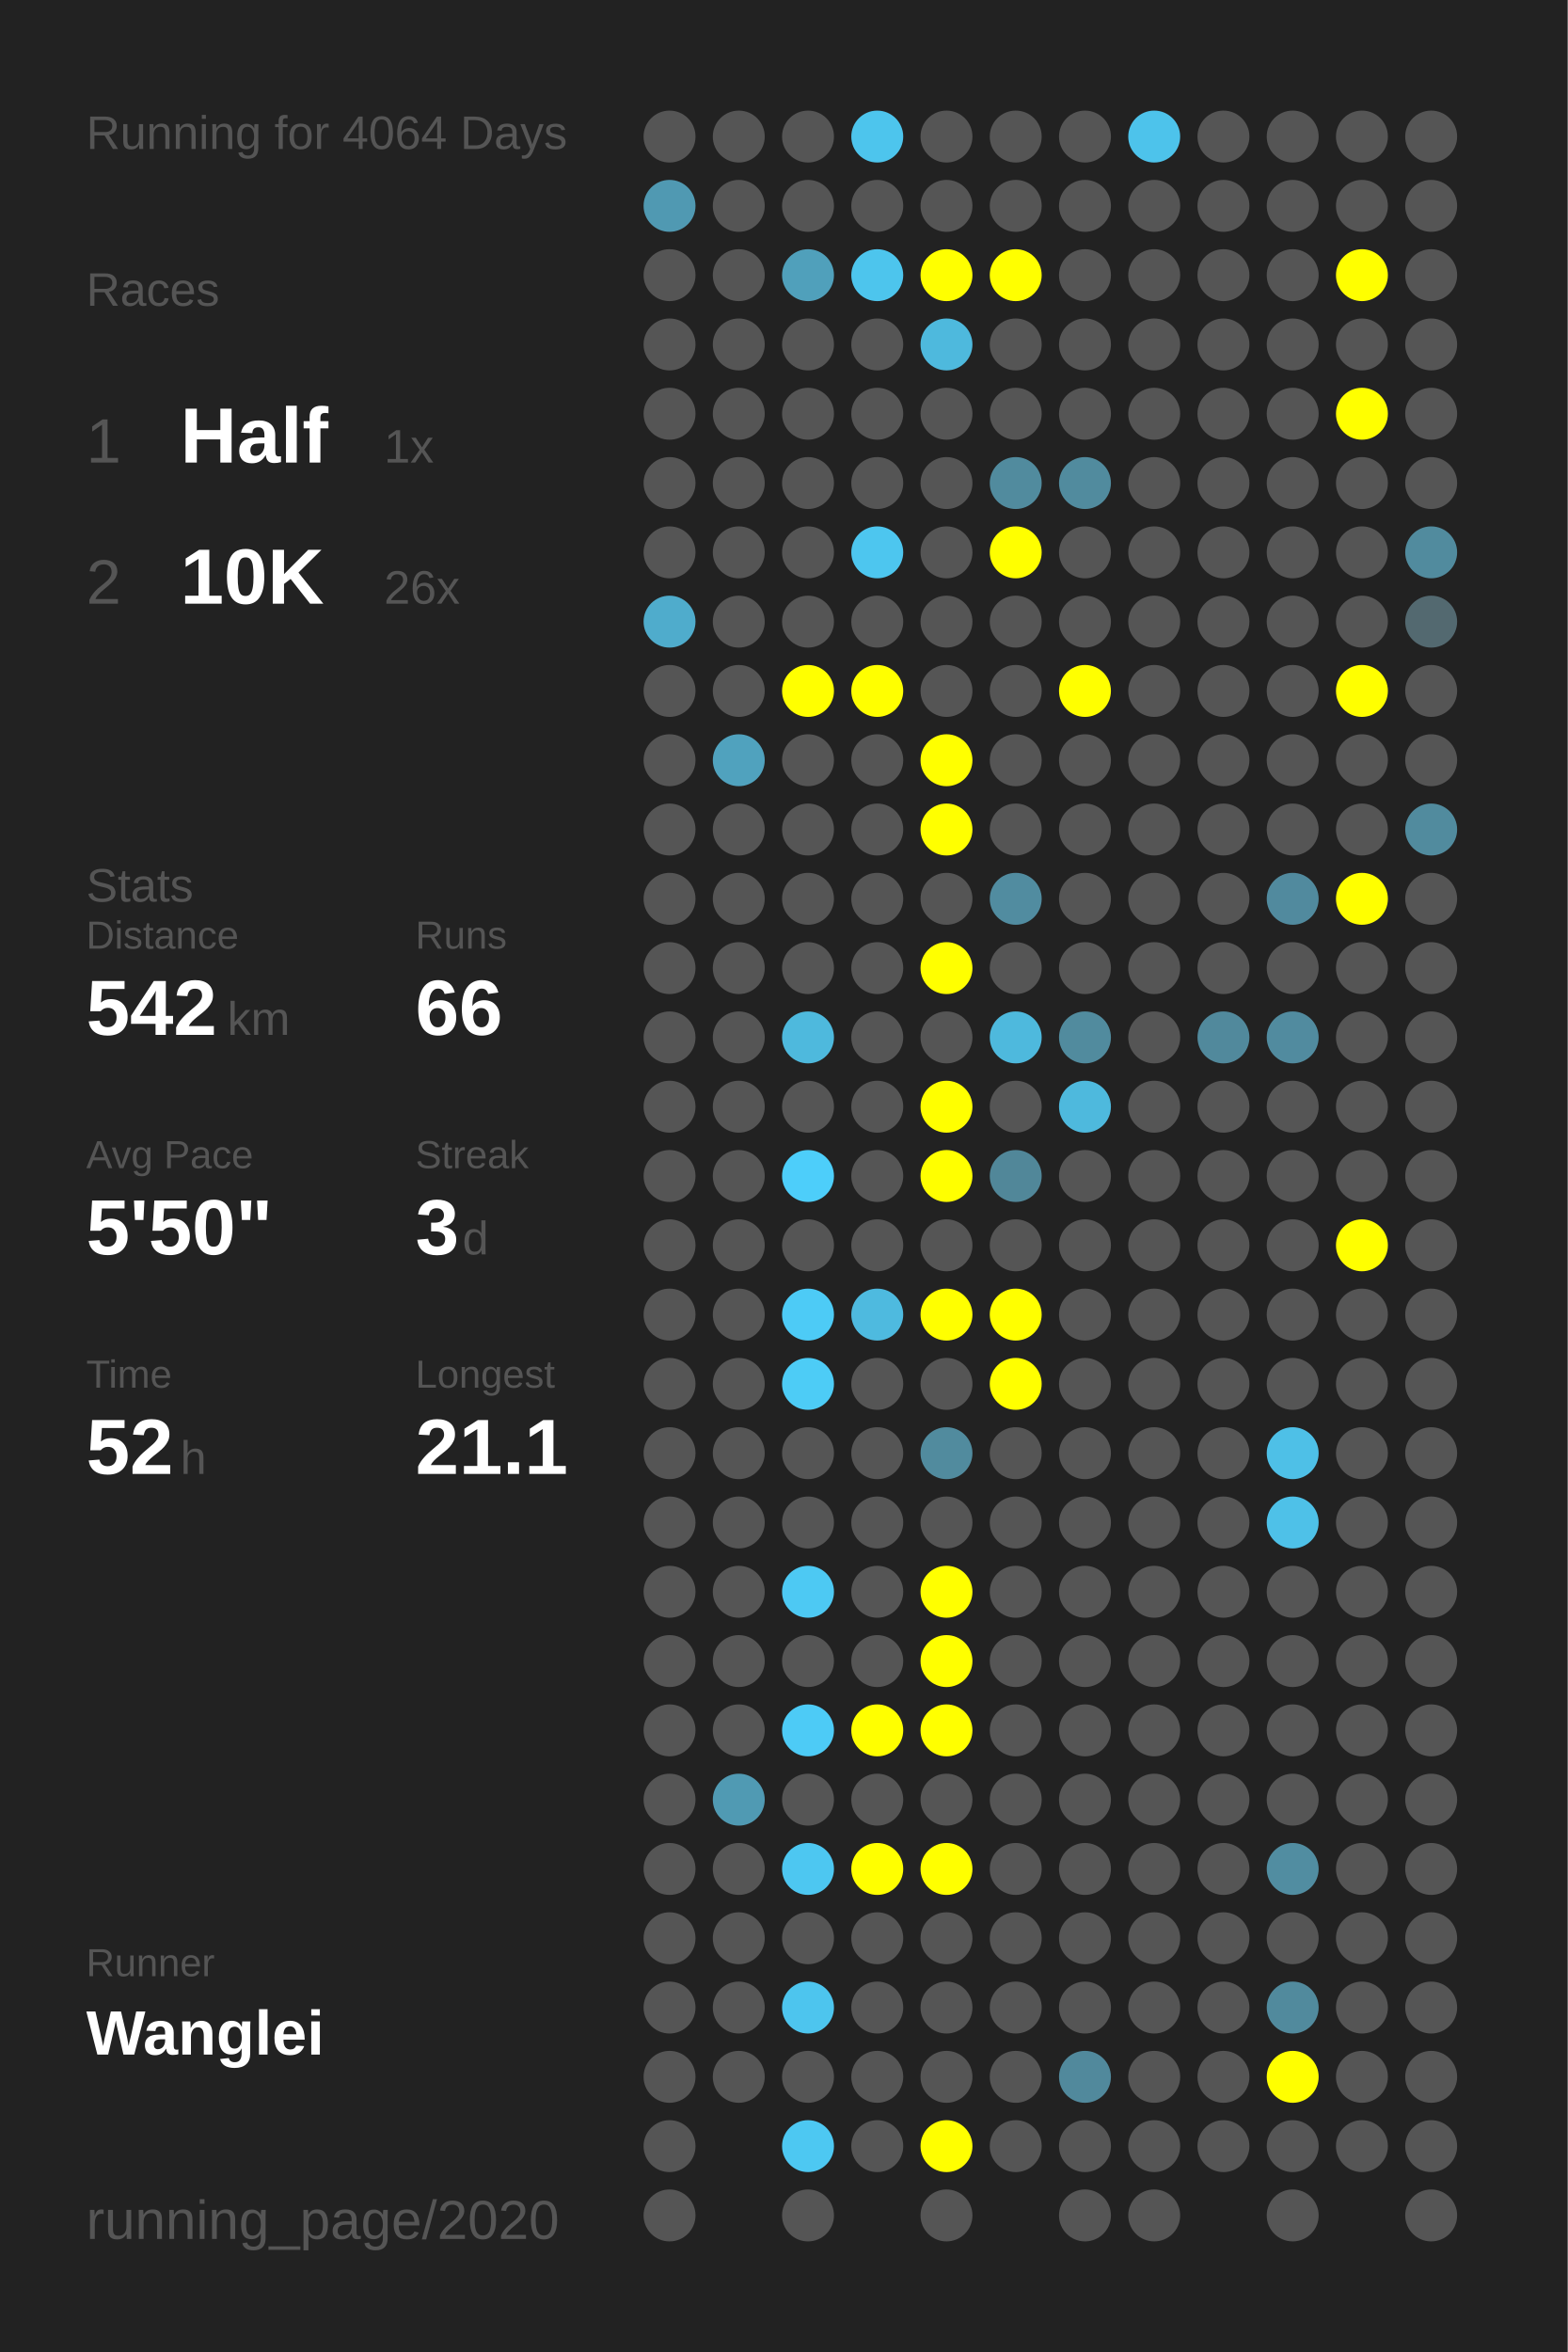
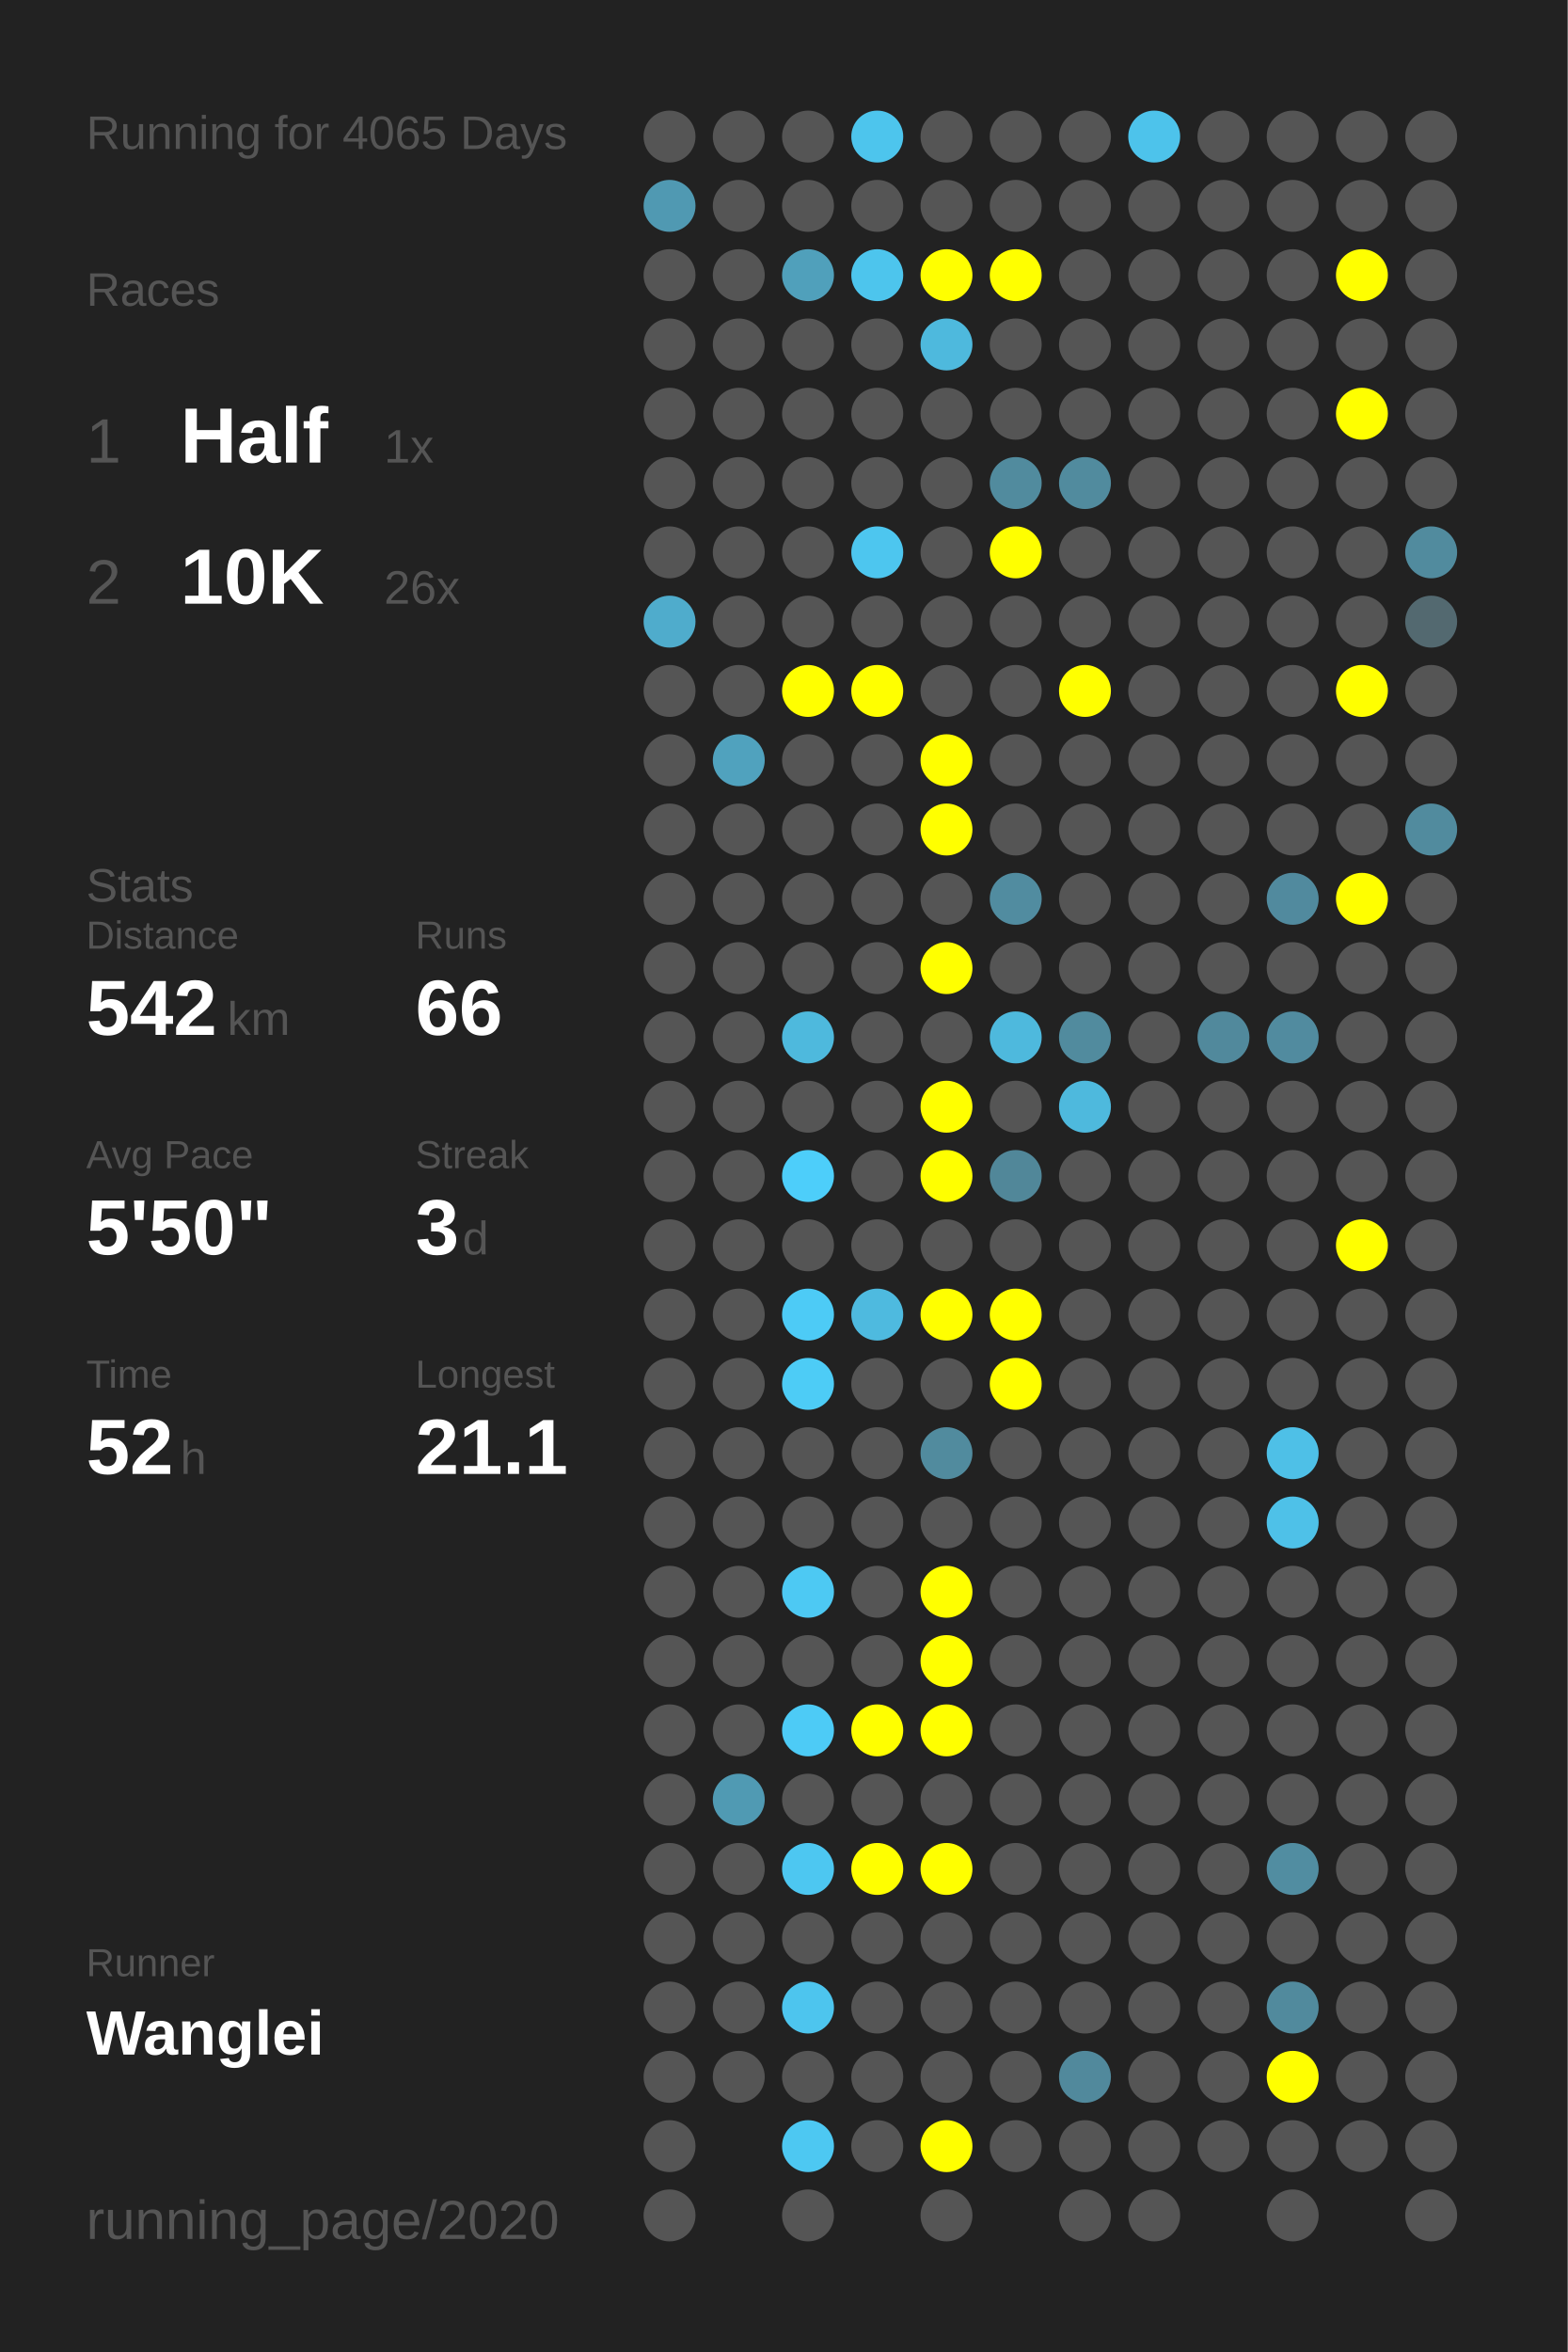
<svg xmlns="http://www.w3.org/2000/svg" baseProfile="full" height="300mm" version="1.1" viewBox="0,0,200,300" width="200mm">
  <defs />
  <rect fill="#222222" height="300" width="200" x="0" y="0" />
-   <text fill="#555555" style="font-size:6px; font-family:Arial;" x="11" y="19">Running for 4064 Days</text>
+   <text fill="#555555" style="font-size:6px; font-family:Arial;" x="11" y="19">Running for 4065 Days</text>
  <text fill="#555555" style="font-size:6px; font-family:Arial;" x="11" y="39">Races</text>
  <text fill="#555555" style="font-size:8px; font-family:Arial;" x="11" y="59">1</text>
  <text fill="#FFFFFF" style="font-size:10px; font-family:Arial; font-weight:bold;" x="23" y="59">Half</text>
  <text fill="#555555" style="font-size:6px; font-family:Arial;" x="49" y="59">1x</text>
  <text fill="#555555" style="font-size:8px; font-family:Arial;" x="11" y="77">2</text>
  <text fill="#FFFFFF" style="font-size:10px; font-family:Arial; font-weight:bold;" x="23" y="77">10K</text>
  <text fill="#555555" style="font-size:6px; font-family:Arial;" x="49" y="77">26x</text>
  <text fill="#555555" style="font-size:6px; font-family:Arial;" x="11" y="115">Stats</text>
  <text fill="#555555" style="font-size:5px; font-family:Arial;" x="11" y="121">Distance</text>
  <text fill="#FFFFFF" style="font-size:10px; font-family:Arial; font-weight:bold;" x="11" y="132">542</text>
  <text fill="#555555" style="font-size:6px; font-family:Arial;" x="29" y="132">km</text>
  <text fill="#555555" style="font-size:5px; font-family:Arial;" x="53" y="121">Runs</text>
  <text fill="#FFFFFF" style="font-size:10px; font-family:Arial; font-weight:bold;" x="53" y="132">66</text>
  <text fill="#555555" style="font-size:5px; font-family:Arial;" x="11" y="149">Avg Pace</text>
  <text fill="#FFFFFF" style="font-size:10px; font-family:Arial; font-weight:bold;" x="11" y="160">5'50"</text>
  <text fill="#555555" style="font-size:5px; font-family:Arial;" x="53" y="149">Streak</text>
  <text fill="#FFFFFF" style="font-size:10px; font-family:Arial; font-weight:bold;" x="53" y="160">3</text>
  <text fill="#555555" style="font-size:6px; font-family:Arial;" x="59" y="160">d</text>
  <text fill="#555555" style="font-size:5px; font-family:Arial;" x="11" y="177">Time</text>
  <text fill="#FFFFFF" style="font-size:10px; font-family:Arial; font-weight:bold;" x="11" y="188">52</text>
  <text fill="#555555" style="font-size:6px; font-family:Arial;" x="23" y="188">h</text>
  <text fill="#555555" style="font-size:5px; font-family:Arial;" x="53" y="177">Longest</text>
  <text fill="#FFFFFF" style="font-size:10px; font-family:Arial; font-weight:bold;" x="53" y="188">21.1</text>
  <text fill="#555555" style="font-size:5px; font-family:Arial;" x="11" y="252.065">Runner</text>
  <text fill="#FFFFFF" style="font-size:8px; font-family:Arial; font-weight:bold;" x="11" y="262.065">Wanglei</text>
  <text fill="#555555" style="font-size:7px; font-family:Arial;" x="11" y="285.581">running_page/2020</text>
  <circle cx="85.417" cy="17.419" fill="#555555" r="3.312" />
  <circle cx="85.417" cy="26.258" fill="#5099b2" r="3.312" />
  <circle cx="85.417" cy="35.097" fill="#555555" r="3.312" />
  <circle cx="85.417" cy="43.935" fill="#555555" r="3.312" />
  <circle cx="85.417" cy="52.774" fill="#555555" r="3.312" />
  <circle cx="85.417" cy="61.613" fill="#555555" r="3.312" />
  <circle cx="85.417" cy="70.452" fill="#555555" r="3.312" />
  <circle cx="85.417" cy="79.29" fill="#4faccc" r="3.312" />
  <circle cx="85.417" cy="88.129" fill="#555555" r="3.312" />
  <circle cx="85.417" cy="96.968" fill="#555555" r="3.312" />
  <circle cx="85.417" cy="105.806" fill="#555555" r="3.312" />
  <circle cx="85.417" cy="114.645" fill="#555555" r="3.312" />
  <circle cx="85.417" cy="123.484" fill="#555555" r="3.312" />
  <circle cx="85.417" cy="132.323" fill="#555555" r="3.312" />
  <circle cx="85.417" cy="141.161" fill="#555555" r="3.312" />
  <circle cx="85.417" cy="150" fill="#555555" r="3.312" />
  <circle cx="85.417" cy="158.839" fill="#555555" r="3.312" />
  <circle cx="85.417" cy="167.677" fill="#555555" r="3.312" />
  <circle cx="85.417" cy="176.516" fill="#555555" r="3.312" />
  <circle cx="85.417" cy="185.355" fill="#555555" r="3.312" />
  <circle cx="85.417" cy="194.194" fill="#555555" r="3.312" />
  <circle cx="85.417" cy="203.032" fill="#555555" r="3.312" />
  <circle cx="85.417" cy="211.871" fill="#555555" r="3.312" />
  <circle cx="85.417" cy="220.71" fill="#555555" r="3.312" />
  <circle cx="85.417" cy="229.548" fill="#555555" r="3.312" />
  <circle cx="85.417" cy="238.387" fill="#555555" r="3.312" />
  <circle cx="85.417" cy="247.226" fill="#555555" r="3.312" />
  <circle cx="85.417" cy="256.065" fill="#555555" r="3.312" />
  <circle cx="85.417" cy="264.903" fill="#555555" r="3.312" />
  <circle cx="85.417" cy="273.742" fill="#555555" r="3.312" />
  <circle cx="85.417" cy="282.581" fill="#555555" r="3.312" />
  <circle cx="94.25" cy="17.419" fill="#555555" r="3.312" />
  <circle cx="94.25" cy="26.258" fill="#555555" r="3.312" />
  <circle cx="94.25" cy="35.097" fill="#555555" r="3.312" />
  <circle cx="94.25" cy="43.935" fill="#555555" r="3.312" />
  <circle cx="94.25" cy="52.774" fill="#555555" r="3.312" />
  <circle cx="94.25" cy="61.613" fill="#555555" r="3.312" />
  <circle cx="94.25" cy="70.452" fill="#555555" r="3.312" />
  <circle cx="94.25" cy="79.29" fill="#555555" r="3.312" />
  <circle cx="94.25" cy="88.129" fill="#555555" r="3.312" />
  <circle cx="94.25" cy="96.968" fill="#50a2be" r="3.312" />
  <circle cx="94.25" cy="105.806" fill="#555555" r="3.312" />
  <circle cx="94.25" cy="114.645" fill="#555555" r="3.312" />
  <circle cx="94.25" cy="123.484" fill="#555555" r="3.312" />
  <circle cx="94.25" cy="132.323" fill="#555555" r="3.312" />
  <circle cx="94.25" cy="141.161" fill="#555555" r="3.312" />
  <circle cx="94.25" cy="150" fill="#555555" r="3.312" />
  <circle cx="94.25" cy="158.839" fill="#555555" r="3.312" />
  <circle cx="94.25" cy="167.677" fill="#555555" r="3.312" />
  <circle cx="94.25" cy="176.516" fill="#555555" r="3.312" />
  <circle cx="94.25" cy="185.355" fill="#555555" r="3.312" />
  <circle cx="94.25" cy="194.194" fill="#555555" r="3.312" />
  <circle cx="94.25" cy="203.032" fill="#555555" r="3.312" />
  <circle cx="94.25" cy="211.871" fill="#555555" r="3.312" />
  <circle cx="94.25" cy="220.71" fill="#555555" r="3.312" />
  <circle cx="94.25" cy="229.548" fill="#509ab3" r="3.312" />
  <circle cx="94.25" cy="238.387" fill="#555555" r="3.312" />
  <circle cx="94.25" cy="247.226" fill="#555555" r="3.312" />
  <circle cx="94.25" cy="256.065" fill="#555555" r="3.312" />
  <circle cx="94.25" cy="264.903" fill="#555555" r="3.312" />
  <circle cx="103.083" cy="17.419" fill="#555555" r="3.312" />
  <circle cx="103.083" cy="26.258" fill="#555555" r="3.312" />
  <circle cx="103.083" cy="35.097" fill="#50a0bb" r="3.312" />
  <circle cx="103.083" cy="43.935" fill="#555555" r="3.312" />
  <circle cx="103.083" cy="52.774" fill="#555555" r="3.312" />
  <circle cx="103.083" cy="61.613" fill="#555555" r="3.312" />
  <circle cx="103.083" cy="70.452" fill="#555555" r="3.312" />
  <circle cx="103.083" cy="79.29" fill="#555555" r="3.312" />
  <circle cx="103.083" cy="88.129" fill="#FFFF00" r="3.312" />
  <circle cx="103.083" cy="96.968" fill="#555555" r="3.312" />
  <circle cx="103.083" cy="105.806" fill="#555555" r="3.312" />
  <circle cx="103.083" cy="114.645" fill="#555555" r="3.312" />
  <circle cx="103.083" cy="123.484" fill="#555555" r="3.312" />
  <circle cx="103.083" cy="132.323" fill="#4eb9dd" r="3.312" />
  <circle cx="103.083" cy="141.161" fill="#555555" r="3.312" />
  <circle cx="103.083" cy="150" fill="#4dcefa" r="3.312" />
  <circle cx="103.083" cy="158.839" fill="#555555" r="3.312" />
  <circle cx="103.083" cy="167.677" fill="#4dcbf6" r="3.312" />
  <circle cx="103.083" cy="176.516" fill="#4dccf6" r="3.312" />
  <circle cx="103.083" cy="185.355" fill="#555555" r="3.312" />
  <circle cx="103.083" cy="194.194" fill="#555555" r="3.312" />
  <circle cx="103.083" cy="203.032" fill="#4dc9f3" r="3.312" />
  <circle cx="103.083" cy="211.871" fill="#555555" r="3.312" />
  <circle cx="103.083" cy="220.71" fill="#4dcbf6" r="3.312" />
  <circle cx="103.083" cy="229.548" fill="#555555" r="3.312" />
  <circle cx="103.083" cy="238.387" fill="#4dc7f1" r="3.312" />
  <circle cx="103.083" cy="247.226" fill="#555555" r="3.312" />
  <circle cx="103.083" cy="256.065" fill="#4dc5ee" r="3.312" />
  <circle cx="103.083" cy="264.903" fill="#555555" r="3.312" />
  <circle cx="103.083" cy="273.742" fill="#4dc8f2" r="3.312" />
  <circle cx="103.083" cy="282.581" fill="#555555" r="3.312" />
  <circle cx="111.917" cy="17.419" fill="#4dc5ed" r="3.312" />
  <circle cx="111.917" cy="26.258" fill="#555555" r="3.312" />
  <circle cx="111.917" cy="35.097" fill="#4dc5ed" r="3.312" />
  <circle cx="111.917" cy="43.935" fill="#555555" r="3.312" />
  <circle cx="111.917" cy="52.774" fill="#555555" r="3.312" />
  <circle cx="111.917" cy="61.613" fill="#555555" r="3.312" />
  <circle cx="111.917" cy="70.452" fill="#4dc6ef" r="3.312" />
  <circle cx="111.917" cy="79.29" fill="#555555" r="3.312" />
  <circle cx="111.917" cy="88.129" fill="#FFFF00" r="3.312" />
  <circle cx="111.917" cy="96.968" fill="#555555" r="3.312" />
  <circle cx="111.917" cy="105.806" fill="#555555" r="3.312" />
  <circle cx="111.917" cy="114.645" fill="#555555" r="3.312" />
  <circle cx="111.917" cy="123.484" fill="#555555" r="3.312" />
  <circle cx="111.917" cy="132.323" fill="#555555" r="3.312" />
  <circle cx="111.917" cy="141.161" fill="#555555" r="3.312" />
  <circle cx="111.917" cy="150" fill="#555555" r="3.312" />
  <circle cx="111.917" cy="158.839" fill="#555555" r="3.312" />
  <circle cx="111.917" cy="167.677" fill="#4ebadf" r="3.312" />
  <circle cx="111.917" cy="176.516" fill="#555555" r="3.312" />
  <circle cx="111.917" cy="185.355" fill="#555555" r="3.312" />
  <circle cx="111.917" cy="194.194" fill="#555555" r="3.312" />
  <circle cx="111.917" cy="203.032" fill="#555555" r="3.312" />
  <circle cx="111.917" cy="211.871" fill="#555555" r="3.312" />
  <circle cx="111.917" cy="220.71" fill="#FFFF00" r="3.312" />
  <circle cx="111.917" cy="229.548" fill="#555555" r="3.312" />
  <circle cx="111.917" cy="238.387" fill="#FFFF00" r="3.312" />
  <circle cx="111.917" cy="247.226" fill="#555555" r="3.312" />
  <circle cx="111.917" cy="256.065" fill="#555555" r="3.312" />
  <circle cx="111.917" cy="264.903" fill="#555555" r="3.312" />
  <circle cx="111.917" cy="273.742" fill="#555555" r="3.312" />
  <circle cx="120.75" cy="17.419" fill="#555555" r="3.312" />
  <circle cx="120.75" cy="26.258" fill="#555555" r="3.312" />
  <circle cx="120.75" cy="35.097" fill="#FFFF00" r="3.312" />
  <circle cx="120.75" cy="43.935" fill="#4eb9dd" r="3.312" />
  <circle cx="120.75" cy="52.774" fill="#555555" r="3.312" />
  <circle cx="120.75" cy="61.613" fill="#555555" r="3.312" />
  <circle cx="120.75" cy="70.452" fill="#555555" r="3.312" />
  <circle cx="120.75" cy="79.29" fill="#555555" r="3.312" />
  <circle cx="120.75" cy="88.129" fill="#555555" r="3.312" />
  <circle cx="120.75" cy="96.968" fill="#FFFF00" r="3.312" />
  <circle cx="120.75" cy="105.806" fill="#FFFF00" r="3.312" />
  <circle cx="120.75" cy="114.645" fill="#555555" r="3.312" />
  <circle cx="120.75" cy="123.484" fill="#FFFF00" r="3.312" />
  <circle cx="120.75" cy="132.323" fill="#555555" r="3.312" />
  <circle cx="120.75" cy="141.161" fill="#FFFF00" r="3.312" />
  <circle cx="120.75" cy="150" fill="#FFFF00" r="3.312" />
  <circle cx="120.75" cy="158.839" fill="#555555" r="3.312" />
  <circle cx="120.75" cy="167.677" fill="#FFFF00" r="3.312" />
  <circle cx="120.75" cy="176.516" fill="#555555" r="3.312" />
  <circle cx="120.75" cy="185.355" fill="#518b9e" r="3.312" />
  <circle cx="120.75" cy="194.194" fill="#555555" r="3.312" />
  <circle cx="120.75" cy="203.032" fill="#FFFF00" r="3.312" />
  <circle cx="120.75" cy="211.871" fill="#FFFF00" r="3.312" />
  <circle cx="120.75" cy="220.71" fill="#FFFF00" r="3.312" />
  <circle cx="120.75" cy="229.548" fill="#555555" r="3.312" />
  <circle cx="120.75" cy="238.387" fill="#FFFF00" r="3.312" />
  <circle cx="120.75" cy="247.226" fill="#555555" r="3.312" />
  <circle cx="120.75" cy="256.065" fill="#555555" r="3.312" />
  <circle cx="120.75" cy="264.903" fill="#555555" r="3.312" />
  <circle cx="120.75" cy="273.742" fill="#FFFF00" r="3.312" />
  <circle cx="120.75" cy="282.581" fill="#555555" r="3.312" />
  <circle cx="129.583" cy="17.419" fill="#555555" r="3.312" />
  <circle cx="129.583" cy="26.258" fill="#555555" r="3.312" />
  <circle cx="129.583" cy="35.097" fill="#FFFF00" r="3.312" />
  <circle cx="129.583" cy="43.935" fill="#555555" r="3.312" />
  <circle cx="129.583" cy="52.774" fill="#555555" r="3.312" />
  <circle cx="129.583" cy="61.613" fill="#518b9e" r="3.312" />
  <circle cx="129.583" cy="70.452" fill="#FFFF00" r="3.312" />
  <circle cx="129.583" cy="79.29" fill="#555555" r="3.312" />
  <circle cx="129.583" cy="88.129" fill="#555555" r="3.312" />
  <circle cx="129.583" cy="96.968" fill="#555555" r="3.312" />
  <circle cx="129.583" cy="105.806" fill="#555555" r="3.312" />
  <circle cx="129.583" cy="114.645" fill="#518ca0" r="3.312" />
  <circle cx="129.583" cy="123.484" fill="#555555" r="3.312" />
  <circle cx="129.583" cy="132.323" fill="#4eb9dd" r="3.312" />
  <circle cx="129.583" cy="141.161" fill="#555555" r="3.312" />
  <circle cx="129.583" cy="150" fill="#518799" r="3.312" />
  <circle cx="129.583" cy="158.839" fill="#555555" r="3.312" />
  <circle cx="129.583" cy="167.677" fill="#FFFF00" r="3.312" />
  <circle cx="129.583" cy="176.516" fill="#FFFF00" r="3.312" />
  <circle cx="129.583" cy="185.355" fill="#555555" r="3.312" />
  <circle cx="129.583" cy="194.194" fill="#555555" r="3.312" />
  <circle cx="129.583" cy="203.032" fill="#555555" r="3.312" />
  <circle cx="129.583" cy="211.871" fill="#555555" r="3.312" />
  <circle cx="129.583" cy="220.71" fill="#555555" r="3.312" />
  <circle cx="129.583" cy="229.548" fill="#555555" r="3.312" />
  <circle cx="129.583" cy="238.387" fill="#555555" r="3.312" />
  <circle cx="129.583" cy="247.226" fill="#555555" r="3.312" />
  <circle cx="129.583" cy="256.065" fill="#555555" r="3.312" />
  <circle cx="129.583" cy="264.903" fill="#555555" r="3.312" />
  <circle cx="129.583" cy="273.742" fill="#555555" r="3.312" />
  <circle cx="138.417" cy="17.419" fill="#555555" r="3.312" />
  <circle cx="138.417" cy="26.258" fill="#555555" r="3.312" />
  <circle cx="138.417" cy="35.097" fill="#555555" r="3.312" />
  <circle cx="138.417" cy="43.935" fill="#555555" r="3.312" />
  <circle cx="138.417" cy="52.774" fill="#555555" r="3.312" />
  <circle cx="138.417" cy="61.613" fill="#518b9e" r="3.312" />
  <circle cx="138.417" cy="70.452" fill="#555555" r="3.312" />
  <circle cx="138.417" cy="79.29" fill="#555555" r="3.312" />
  <circle cx="138.417" cy="88.129" fill="#FFFF00" r="3.312" />
  <circle cx="138.417" cy="96.968" fill="#555555" r="3.312" />
  <circle cx="138.417" cy="105.806" fill="#555555" r="3.312" />
  <circle cx="138.417" cy="114.645" fill="#555555" r="3.312" />
  <circle cx="138.417" cy="123.484" fill="#555555" r="3.312" />
  <circle cx="138.417" cy="132.323" fill="#518b9e" r="3.312" />
  <circle cx="138.417" cy="141.161" fill="#4eb9dd" r="3.312" />
  <circle cx="138.417" cy="150" fill="#555555" r="3.312" />
  <circle cx="138.417" cy="158.839" fill="#555555" r="3.312" />
  <circle cx="138.417" cy="167.677" fill="#555555" r="3.312" />
  <circle cx="138.417" cy="176.516" fill="#555555" r="3.312" />
  <circle cx="138.417" cy="185.355" fill="#555555" r="3.312" />
  <circle cx="138.417" cy="194.194" fill="#555555" r="3.312" />
  <circle cx="138.417" cy="203.032" fill="#555555" r="3.312" />
  <circle cx="138.417" cy="211.871" fill="#555555" r="3.312" />
  <circle cx="138.417" cy="220.71" fill="#555555" r="3.312" />
  <circle cx="138.417" cy="229.548" fill="#555555" r="3.312" />
  <circle cx="138.417" cy="238.387" fill="#555555" r="3.312" />
  <circle cx="138.417" cy="247.226" fill="#555555" r="3.312" />
  <circle cx="138.417" cy="256.065" fill="#555555" r="3.312" />
  <circle cx="138.417" cy="264.903" fill="#51899c" r="3.312" />
  <circle cx="138.417" cy="273.742" fill="#555555" r="3.312" />
  <circle cx="138.417" cy="282.581" fill="#555555" r="3.312" />
  <circle cx="147.25" cy="17.419" fill="#4dc3eb" r="3.312" />
  <circle cx="147.25" cy="26.258" fill="#555555" r="3.312" />
  <circle cx="147.25" cy="35.097" fill="#555555" r="3.312" />
  <circle cx="147.25" cy="43.935" fill="#555555" r="3.312" />
  <circle cx="147.25" cy="52.774" fill="#555555" r="3.312" />
  <circle cx="147.25" cy="61.613" fill="#555555" r="3.312" />
  <circle cx="147.25" cy="70.452" fill="#555555" r="3.312" />
  <circle cx="147.25" cy="79.29" fill="#555555" r="3.312" />
  <circle cx="147.25" cy="88.129" fill="#555555" r="3.312" />
  <circle cx="147.25" cy="96.968" fill="#555555" r="3.312" />
  <circle cx="147.25" cy="105.806" fill="#555555" r="3.312" />
  <circle cx="147.25" cy="114.645" fill="#555555" r="3.312" />
  <circle cx="147.25" cy="123.484" fill="#555555" r="3.312" />
  <circle cx="147.25" cy="132.323" fill="#555555" r="3.312" />
  <circle cx="147.25" cy="141.161" fill="#555555" r="3.312" />
  <circle cx="147.25" cy="150" fill="#555555" r="3.312" />
  <circle cx="147.25" cy="158.839" fill="#555555" r="3.312" />
  <circle cx="147.25" cy="167.677" fill="#555555" r="3.312" />
  <circle cx="147.25" cy="176.516" fill="#555555" r="3.312" />
  <circle cx="147.25" cy="185.355" fill="#555555" r="3.312" />
  <circle cx="147.25" cy="194.194" fill="#555555" r="3.312" />
  <circle cx="147.25" cy="203.032" fill="#555555" r="3.312" />
  <circle cx="147.25" cy="211.871" fill="#555555" r="3.312" />
  <circle cx="147.25" cy="220.71" fill="#555555" r="3.312" />
  <circle cx="147.25" cy="229.548" fill="#555555" r="3.312" />
  <circle cx="147.25" cy="238.387" fill="#555555" r="3.312" />
  <circle cx="147.25" cy="247.226" fill="#555555" r="3.312" />
  <circle cx="147.25" cy="256.065" fill="#555555" r="3.312" />
  <circle cx="147.25" cy="264.903" fill="#555555" r="3.312" />
  <circle cx="147.25" cy="273.742" fill="#555555" r="3.312" />
  <circle cx="147.25" cy="282.581" fill="#555555" r="3.312" />
  <circle cx="156.083" cy="17.419" fill="#555555" r="3.312" />
  <circle cx="156.083" cy="26.258" fill="#555555" r="3.312" />
  <circle cx="156.083" cy="35.097" fill="#555555" r="3.312" />
  <circle cx="156.083" cy="43.935" fill="#555555" r="3.312" />
  <circle cx="156.083" cy="52.774" fill="#555555" r="3.312" />
  <circle cx="156.083" cy="61.613" fill="#555555" r="3.312" />
  <circle cx="156.083" cy="70.452" fill="#555555" r="3.312" />
  <circle cx="156.083" cy="79.29" fill="#555555" r="3.312" />
  <circle cx="156.083" cy="88.129" fill="#555555" r="3.312" />
  <circle cx="156.083" cy="96.968" fill="#555555" r="3.312" />
  <circle cx="156.083" cy="105.806" fill="#555555" r="3.312" />
  <circle cx="156.083" cy="114.645" fill="#555555" r="3.312" />
  <circle cx="156.083" cy="123.484" fill="#555555" r="3.312" />
  <circle cx="156.083" cy="132.323" fill="#51899c" r="3.312" />
  <circle cx="156.083" cy="141.161" fill="#555555" r="3.312" />
  <circle cx="156.083" cy="150" fill="#555555" r="3.312" />
  <circle cx="156.083" cy="158.839" fill="#555555" r="3.312" />
  <circle cx="156.083" cy="167.677" fill="#555555" r="3.312" />
  <circle cx="156.083" cy="176.516" fill="#555555" r="3.312" />
  <circle cx="156.083" cy="185.355" fill="#555555" r="3.312" />
  <circle cx="156.083" cy="194.194" fill="#555555" r="3.312" />
  <circle cx="156.083" cy="203.032" fill="#555555" r="3.312" />
  <circle cx="156.083" cy="211.871" fill="#555555" r="3.312" />
  <circle cx="156.083" cy="220.71" fill="#555555" r="3.312" />
  <circle cx="156.083" cy="229.548" fill="#555555" r="3.312" />
  <circle cx="156.083" cy="238.387" fill="#555555" r="3.312" />
  <circle cx="156.083" cy="247.226" fill="#555555" r="3.312" />
  <circle cx="156.083" cy="256.065" fill="#555555" r="3.312" />
  <circle cx="156.083" cy="264.903" fill="#555555" r="3.312" />
  <circle cx="156.083" cy="273.742" fill="#555555" r="3.312" />
  <circle cx="164.917" cy="17.419" fill="#555555" r="3.312" />
  <circle cx="164.917" cy="26.258" fill="#555555" r="3.312" />
  <circle cx="164.917" cy="35.097" fill="#555555" r="3.312" />
  <circle cx="164.917" cy="43.935" fill="#555555" r="3.312" />
  <circle cx="164.917" cy="52.774" fill="#555555" r="3.312" />
  <circle cx="164.917" cy="61.613" fill="#555555" r="3.312" />
  <circle cx="164.917" cy="70.452" fill="#555555" r="3.312" />
  <circle cx="164.917" cy="79.29" fill="#555555" r="3.312" />
  <circle cx="164.917" cy="88.129" fill="#555555" r="3.312" />
  <circle cx="164.917" cy="96.968" fill="#555555" r="3.312" />
  <circle cx="164.917" cy="105.806" fill="#555555" r="3.312" />
  <circle cx="164.917" cy="114.645" fill="#518a9e" r="3.312" />
  <circle cx="164.917" cy="123.484" fill="#555555" r="3.312" />
  <circle cx="164.917" cy="132.323" fill="#518b9f" r="3.312" />
  <circle cx="164.917" cy="141.161" fill="#555555" r="3.312" />
  <circle cx="164.917" cy="150" fill="#555555" r="3.312" />
  <circle cx="164.917" cy="158.839" fill="#555555" r="3.312" />
  <circle cx="164.917" cy="167.677" fill="#555555" r="3.312" />
  <circle cx="164.917" cy="176.516" fill="#555555" r="3.312" />
  <circle cx="164.917" cy="185.355" fill="#4ec0e7" r="3.312" />
  <circle cx="164.917" cy="194.194" fill="#4ec1e8" r="3.312" />
  <circle cx="164.917" cy="203.032" fill="#555555" r="3.312" />
  <circle cx="164.917" cy="211.871" fill="#555555" r="3.312" />
  <circle cx="164.917" cy="220.71" fill="#555555" r="3.312" />
  <circle cx="164.917" cy="229.548" fill="#555555" r="3.312" />
  <circle cx="164.917" cy="238.387" fill="#518da1" r="3.312" />
  <circle cx="164.917" cy="247.226" fill="#555555" r="3.312" />
  <circle cx="164.917" cy="256.065" fill="#518a9d" r="3.312" />
  <circle cx="164.917" cy="264.903" fill="#FFFF00" r="3.312" />
  <circle cx="164.917" cy="273.742" fill="#555555" r="3.312" />
  <circle cx="164.917" cy="282.581" fill="#555555" r="3.312" />
  <circle cx="173.75" cy="17.419" fill="#555555" r="3.312" />
  <circle cx="173.75" cy="26.258" fill="#555555" r="3.312" />
  <circle cx="173.75" cy="35.097" fill="#FFFF00" r="3.312" />
  <circle cx="173.75" cy="43.935" fill="#555555" r="3.312" />
  <circle cx="173.75" cy="52.774" fill="#FFFF00" r="3.312" />
  <circle cx="173.75" cy="61.613" fill="#555555" r="3.312" />
  <circle cx="173.75" cy="70.452" fill="#555555" r="3.312" />
  <circle cx="173.75" cy="79.29" fill="#555555" r="3.312" />
  <circle cx="173.75" cy="88.129" fill="#FFFF00" r="3.312" />
  <circle cx="173.75" cy="96.968" fill="#555555" r="3.312" />
  <circle cx="173.75" cy="105.806" fill="#555555" r="3.312" />
  <circle cx="173.75" cy="114.645" fill="#FFFF00" r="3.312" />
  <circle cx="173.75" cy="123.484" fill="#555555" r="3.312" />
  <circle cx="173.75" cy="132.323" fill="#555555" r="3.312" />
  <circle cx="173.75" cy="141.161" fill="#555555" r="3.312" />
  <circle cx="173.75" cy="150" fill="#555555" r="3.312" />
  <circle cx="173.75" cy="158.839" fill="#FFFF00" r="3.312" />
  <circle cx="173.75" cy="167.677" fill="#555555" r="3.312" />
  <circle cx="173.75" cy="176.516" fill="#555555" r="3.312" />
  <circle cx="173.75" cy="185.355" fill="#555555" r="3.312" />
  <circle cx="173.75" cy="194.194" fill="#555555" r="3.312" />
  <circle cx="173.75" cy="203.032" fill="#555555" r="3.312" />
  <circle cx="173.75" cy="211.871" fill="#555555" r="3.312" />
  <circle cx="173.75" cy="220.71" fill="#555555" r="3.312" />
  <circle cx="173.75" cy="229.548" fill="#555555" r="3.312" />
  <circle cx="173.75" cy="238.387" fill="#555555" r="3.312" />
  <circle cx="173.75" cy="247.226" fill="#555555" r="3.312" />
  <circle cx="173.75" cy="256.065" fill="#555555" r="3.312" />
  <circle cx="173.75" cy="264.903" fill="#555555" r="3.312" />
  <circle cx="173.75" cy="273.742" fill="#555555" r="3.312" />
  <circle cx="182.583" cy="17.419" fill="#555555" r="3.312" />
  <circle cx="182.583" cy="26.258" fill="#555555" r="3.312" />
  <circle cx="182.583" cy="35.097" fill="#555555" r="3.312" />
  <circle cx="182.583" cy="43.935" fill="#555555" r="3.312" />
  <circle cx="182.583" cy="52.774" fill="#555555" r="3.312" />
  <circle cx="182.583" cy="61.613" fill="#555555" r="3.312" />
  <circle cx="182.583" cy="70.452" fill="#518b9e" r="3.312" />
  <circle cx="182.583" cy="79.29" fill="#536970" r="3.312" />
  <circle cx="182.583" cy="88.129" fill="#555555" r="3.312" />
  <circle cx="182.583" cy="96.968" fill="#555555" r="3.312" />
  <circle cx="182.583" cy="105.806" fill="#518b9e" r="3.312" />
  <circle cx="182.583" cy="114.645" fill="#555555" r="3.312" />
  <circle cx="182.583" cy="123.484" fill="#555555" r="3.312" />
  <circle cx="182.583" cy="132.323" fill="#555555" r="3.312" />
  <circle cx="182.583" cy="141.161" fill="#555555" r="3.312" />
  <circle cx="182.583" cy="150" fill="#555555" r="3.312" />
  <circle cx="182.583" cy="158.839" fill="#555555" r="3.312" />
  <circle cx="182.583" cy="167.677" fill="#555555" r="3.312" />
  <circle cx="182.583" cy="176.516" fill="#555555" r="3.312" />
  <circle cx="182.583" cy="185.355" fill="#555555" r="3.312" />
  <circle cx="182.583" cy="194.194" fill="#555555" r="3.312" />
  <circle cx="182.583" cy="203.032" fill="#555555" r="3.312" />
  <circle cx="182.583" cy="211.871" fill="#555555" r="3.312" />
  <circle cx="182.583" cy="220.71" fill="#555555" r="3.312" />
  <circle cx="182.583" cy="229.548" fill="#555555" r="3.312" />
  <circle cx="182.583" cy="238.387" fill="#555555" r="3.312" />
  <circle cx="182.583" cy="247.226" fill="#555555" r="3.312" />
  <circle cx="182.583" cy="256.065" fill="#555555" r="3.312" />
  <circle cx="182.583" cy="264.903" fill="#555555" r="3.312" />
  <circle cx="182.583" cy="273.742" fill="#555555" r="3.312" />
  <circle cx="182.583" cy="282.581" fill="#555555" r="3.312" />
</svg>
